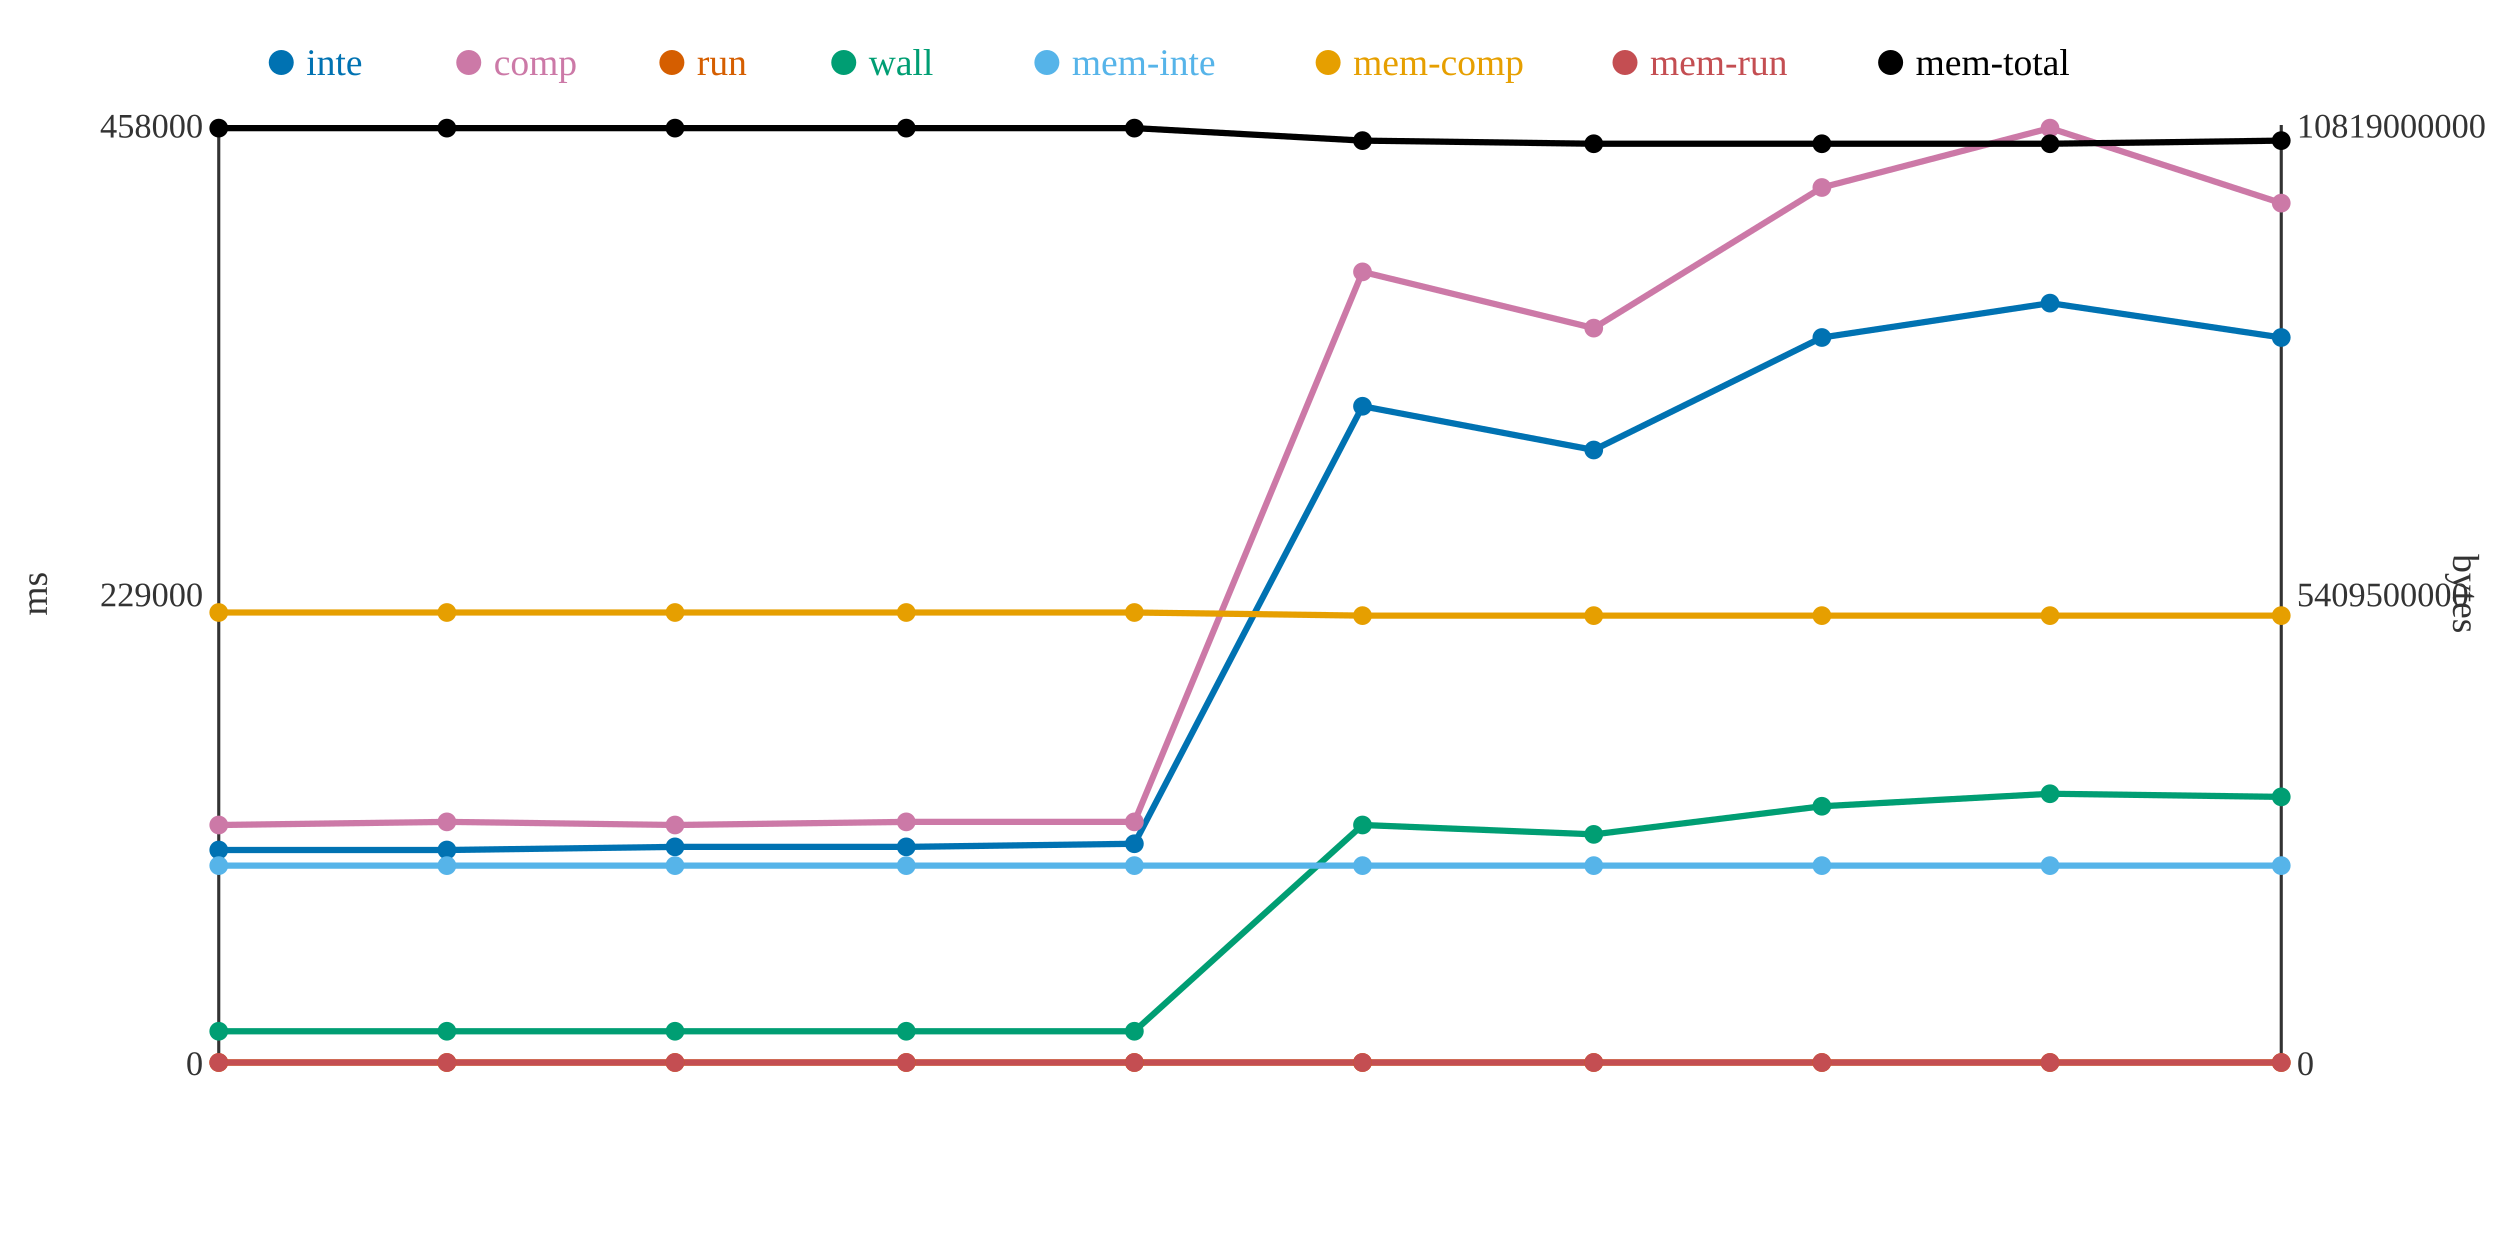
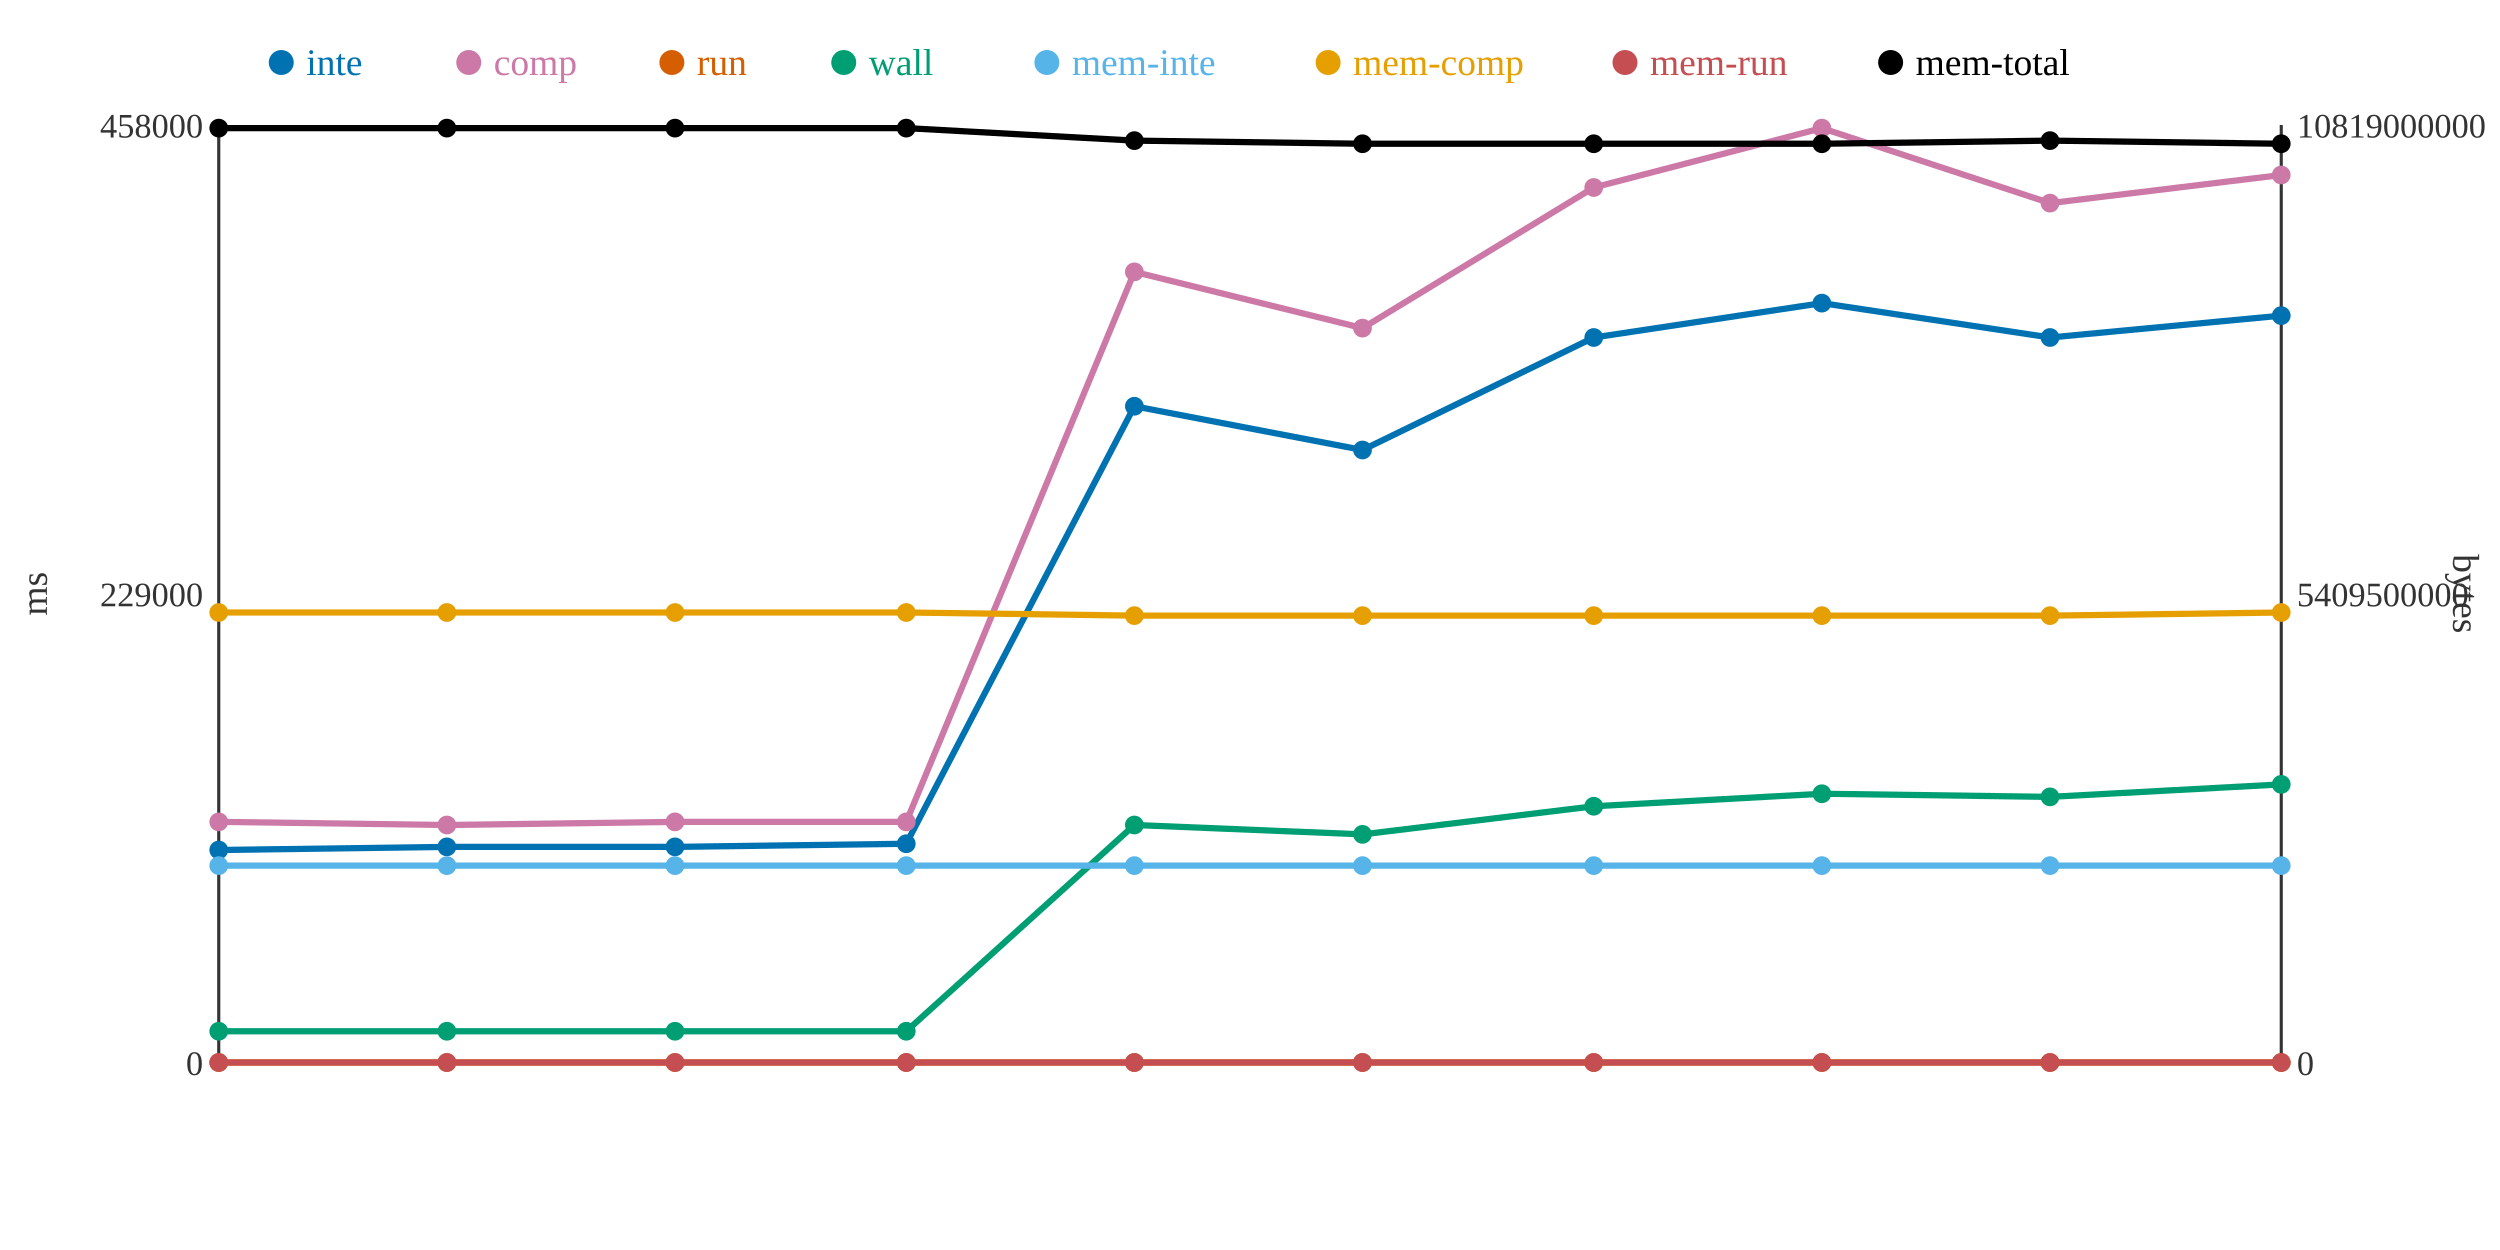
<svg xmlns="http://www.w3.org/2000/svg" width="800" height="400">
  <rect width="800" height="400" fill="white" />
  <line x1="70" y1="40" x2="70" y2="340" stroke="#333" stroke-width="1" />
  <line x1="70" y1="340" x2="730" y2="340" stroke="#333" stroke-width="1" />
  <line x1="730" y1="40" x2="730" y2="340" stroke="#333" stroke-width="1" />
  <text x="65" y="344" text-anchor="end" font-size="11" fill="#333">0</text>
  <text x="65" y="194" text-anchor="end" font-size="11" fill="#333">229000</text>
  <text x="65" y="44" text-anchor="end" font-size="11" fill="#333">458000</text>
  <text x="15" y="190" text-anchor="middle" font-size="12" fill="#333" transform="rotate(-90 15 190)">ms</text>
  <text x="735" y="344" text-anchor="start" font-size="11" fill="#333">0</text>
  <text x="735" y="194" text-anchor="start" font-size="11" fill="#333">5409500000</text>
  <text x="735" y="44" text-anchor="start" font-size="11" fill="#333">10819000000</text>
  <text x="785" y="190" text-anchor="middle" font-size="12" fill="#333" transform="rotate(90 785 190)">bytes</text>
-   <polyline points="70,272 143,272 216,271 290,271 363,270 436,130 510,144 583,108 656,97 730,108" fill="none" stroke="#0072B2" stroke-width="2" />
-   <polyline points="70,264 143,263 216,264 290,263 363,263 436,87 510,105 583,60 656,41 730,65" fill="none" stroke="#CC79A7" stroke-width="2" />
+   <polyline points="70,272 143,271 216,271 290,270 363,130 436,144 510,108 583,97 656,108 730,101" fill="none" stroke="#0072B2" stroke-width="2" />
+   <polyline points="70,263 143,264 216,263 290,263 363,87 436,105 510,60 583,41 656,65 730,56" fill="none" stroke="#CC79A7" stroke-width="2" />
  <polyline points="70,340 143,340 216,340 290,340 363,340 436,340 510,340 583,340 656,340 730,340" fill="none" stroke="#D55E00" stroke-width="2" />
-   <polyline points="70,330 143,330 216,330 290,330 363,330 436,264 510,267 583,258 656,254 730,255" fill="none" stroke="#009E73" stroke-width="2" />
+   <polyline points="70,330 143,330 216,330 290,330 363,264 436,267 510,258 583,254 656,255 730,251" fill="none" stroke="#009E73" stroke-width="2" />
  <polyline points="70,277 143,277 216,277 290,277 363,277 436,277 510,277 583,277 656,277 730,277" fill="none" stroke="#56B4E9" stroke-width="2" />
-   <polyline points="70,196 143,196 216,196 290,196 363,196 436,197 510,197 583,197 656,197 730,197" fill="none" stroke="#E69F00" stroke-width="2" />
+   <polyline points="70,196 143,196 216,196 290,196 363,197 436,197 510,197 583,197 656,197 730,196" fill="none" stroke="#E69F00" stroke-width="2" />
  <polyline points="70,340 143,340 216,340 290,340 363,340 436,340 510,340 583,340 656,340 730,340" fill="none" stroke="#C44E52" stroke-width="2" />
-   <polyline points="70,41 143,41 216,41 290,41 363,41 436,45 510,46 583,46 656,46 730,45" fill="none" stroke="#000000" stroke-width="2" />
+   <polyline points="70,41 143,41 216,41 290,41 363,45 436,46 510,46 583,46 656,45 730,46" fill="none" stroke="#000000" stroke-width="2" />
  <circle cx="70" cy="272" r="3" fill="#0072B2" />
-   <circle cx="70" cy="264" r="3" fill="#CC79A7" />
+   <circle cx="70" cy="263" r="3" fill="#CC79A7" />
  <circle cx="70" cy="340" r="3" fill="#D55E00" />
  <circle cx="70" cy="330" r="3" fill="#009E73" />
  <circle cx="70" cy="277" r="3" fill="#56B4E9" />
  <circle cx="70" cy="196" r="3" fill="#E69F00" />
  <circle cx="70" cy="340" r="3" fill="#C44E52" />
  <circle cx="70" cy="41" r="3" fill="#000000" />
-   <circle cx="143" cy="272" r="3" fill="#0072B2" />
-   <circle cx="143" cy="263" r="3" fill="#CC79A7" />
+   <circle cx="143" cy="271" r="3" fill="#0072B2" />
+   <circle cx="143" cy="264" r="3" fill="#CC79A7" />
  <circle cx="143" cy="340" r="3" fill="#D55E00" />
  <circle cx="143" cy="330" r="3" fill="#009E73" />
  <circle cx="143" cy="277" r="3" fill="#56B4E9" />
  <circle cx="143" cy="196" r="3" fill="#E69F00" />
  <circle cx="143" cy="340" r="3" fill="#C44E52" />
  <circle cx="143" cy="41" r="3" fill="#000000" />
  <circle cx="216" cy="271" r="3" fill="#0072B2" />
-   <circle cx="216" cy="264" r="3" fill="#CC79A7" />
+   <circle cx="216" cy="263" r="3" fill="#CC79A7" />
  <circle cx="216" cy="340" r="3" fill="#D55E00" />
  <circle cx="216" cy="330" r="3" fill="#009E73" />
  <circle cx="216" cy="277" r="3" fill="#56B4E9" />
  <circle cx="216" cy="196" r="3" fill="#E69F00" />
  <circle cx="216" cy="340" r="3" fill="#C44E52" />
  <circle cx="216" cy="41" r="3" fill="#000000" />
-   <circle cx="290" cy="271" r="3" fill="#0072B2" />
+   <circle cx="290" cy="270" r="3" fill="#0072B2" />
  <circle cx="290" cy="263" r="3" fill="#CC79A7" />
  <circle cx="290" cy="340" r="3" fill="#D55E00" />
  <circle cx="290" cy="330" r="3" fill="#009E73" />
  <circle cx="290" cy="277" r="3" fill="#56B4E9" />
  <circle cx="290" cy="196" r="3" fill="#E69F00" />
  <circle cx="290" cy="340" r="3" fill="#C44E52" />
  <circle cx="290" cy="41" r="3" fill="#000000" />
-   <circle cx="363" cy="270" r="3" fill="#0072B2" />
-   <circle cx="363" cy="263" r="3" fill="#CC79A7" />
+   <circle cx="363" cy="130" r="3" fill="#0072B2" />
+   <circle cx="363" cy="87" r="3" fill="#CC79A7" />
  <circle cx="363" cy="340" r="3" fill="#D55E00" />
-   <circle cx="363" cy="330" r="3" fill="#009E73" />
+   <circle cx="363" cy="264" r="3" fill="#009E73" />
  <circle cx="363" cy="277" r="3" fill="#56B4E9" />
-   <circle cx="363" cy="196" r="3" fill="#E69F00" />
+   <circle cx="363" cy="197" r="3" fill="#E69F00" />
  <circle cx="363" cy="340" r="3" fill="#C44E52" />
-   <circle cx="363" cy="41" r="3" fill="#000000" />
-   <circle cx="436" cy="130" r="3" fill="#0072B2" />
-   <circle cx="436" cy="87" r="3" fill="#CC79A7" />
+   <circle cx="363" cy="45" r="3" fill="#000000" />
+   <circle cx="436" cy="144" r="3" fill="#0072B2" />
+   <circle cx="436" cy="105" r="3" fill="#CC79A7" />
  <circle cx="436" cy="340" r="3" fill="#D55E00" />
-   <circle cx="436" cy="264" r="3" fill="#009E73" />
+   <circle cx="436" cy="267" r="3" fill="#009E73" />
  <circle cx="436" cy="277" r="3" fill="#56B4E9" />
  <circle cx="436" cy="197" r="3" fill="#E69F00" />
  <circle cx="436" cy="340" r="3" fill="#C44E52" />
-   <circle cx="436" cy="45" r="3" fill="#000000" />
-   <circle cx="510" cy="144" r="3" fill="#0072B2" />
-   <circle cx="510" cy="105" r="3" fill="#CC79A7" />
+   <circle cx="436" cy="46" r="3" fill="#000000" />
+   <circle cx="510" cy="108" r="3" fill="#0072B2" />
+   <circle cx="510" cy="60" r="3" fill="#CC79A7" />
  <circle cx="510" cy="340" r="3" fill="#D55E00" />
-   <circle cx="510" cy="267" r="3" fill="#009E73" />
+   <circle cx="510" cy="258" r="3" fill="#009E73" />
  <circle cx="510" cy="277" r="3" fill="#56B4E9" />
  <circle cx="510" cy="197" r="3" fill="#E69F00" />
  <circle cx="510" cy="340" r="3" fill="#C44E52" />
  <circle cx="510" cy="46" r="3" fill="#000000" />
-   <circle cx="583" cy="108" r="3" fill="#0072B2" />
-   <circle cx="583" cy="60" r="3" fill="#CC79A7" />
+   <circle cx="583" cy="97" r="3" fill="#0072B2" />
+   <circle cx="583" cy="41" r="3" fill="#CC79A7" />
  <circle cx="583" cy="340" r="3" fill="#D55E00" />
-   <circle cx="583" cy="258" r="3" fill="#009E73" />
+   <circle cx="583" cy="254" r="3" fill="#009E73" />
  <circle cx="583" cy="277" r="3" fill="#56B4E9" />
  <circle cx="583" cy="197" r="3" fill="#E69F00" />
  <circle cx="583" cy="340" r="3" fill="#C44E52" />
  <circle cx="583" cy="46" r="3" fill="#000000" />
-   <circle cx="656" cy="97" r="3" fill="#0072B2" />
-   <circle cx="656" cy="41" r="3" fill="#CC79A7" />
+   <circle cx="656" cy="108" r="3" fill="#0072B2" />
+   <circle cx="656" cy="65" r="3" fill="#CC79A7" />
  <circle cx="656" cy="340" r="3" fill="#D55E00" />
-   <circle cx="656" cy="254" r="3" fill="#009E73" />
+   <circle cx="656" cy="255" r="3" fill="#009E73" />
  <circle cx="656" cy="277" r="3" fill="#56B4E9" />
  <circle cx="656" cy="197" r="3" fill="#E69F00" />
  <circle cx="656" cy="340" r="3" fill="#C44E52" />
-   <circle cx="656" cy="46" r="3" fill="#000000" />
-   <circle cx="730" cy="108" r="3" fill="#0072B2" />
-   <circle cx="730" cy="65" r="3" fill="#CC79A7" />
+   <circle cx="656" cy="45" r="3" fill="#000000" />
+   <circle cx="730" cy="101" r="3" fill="#0072B2" />
+   <circle cx="730" cy="56" r="3" fill="#CC79A7" />
  <circle cx="730" cy="340" r="3" fill="#D55E00" />
-   <circle cx="730" cy="255" r="3" fill="#009E73" />
+   <circle cx="730" cy="251" r="3" fill="#009E73" />
  <circle cx="730" cy="277" r="3" fill="#56B4E9" />
-   <circle cx="730" cy="197" r="3" fill="#E69F00" />
+   <circle cx="730" cy="196" r="3" fill="#E69F00" />
  <circle cx="730" cy="340" r="3" fill="#C44E52" />
-   <circle cx="730" cy="45" r="3" fill="#000000" />
+   <circle cx="730" cy="46" r="3" fill="#000000" />
  <circle cx="90" cy="20" r="4" fill="#0072B2" />
  <text x="98" y="24" text-anchor="start" font-size="12" fill="#0072B2">inte</text>
  <circle cx="150" cy="20" r="4" fill="#CC79A7" />
  <text x="158" y="24" text-anchor="start" font-size="12" fill="#CC79A7">comp</text>
  <circle cx="215" cy="20" r="4" fill="#D55E00" />
  <text x="223" y="24" text-anchor="start" font-size="12" fill="#D55E00">run</text>
  <circle cx="270" cy="20" r="4" fill="#009E73" />
  <text x="278" y="24" text-anchor="start" font-size="12" fill="#009E73">wall</text>
  <circle cx="335" cy="20" r="4" fill="#56B4E9" />
  <text x="343" y="24" text-anchor="start" font-size="12" fill="#56B4E9">mem-inte</text>
  <circle cx="425" cy="20" r="4" fill="#E69F00" />
  <text x="433" y="24" text-anchor="start" font-size="12" fill="#E69F00">mem-comp</text>
  <circle cx="520" cy="20" r="4" fill="#C44E52" />
  <text x="528" y="24" text-anchor="start" font-size="12" fill="#C44E52">mem-run</text>
  <circle cx="605" cy="20" r="4" fill="#000000" />
  <text x="613" y="24" text-anchor="start" font-size="12" fill="#000000">mem-total</text>
</svg>
